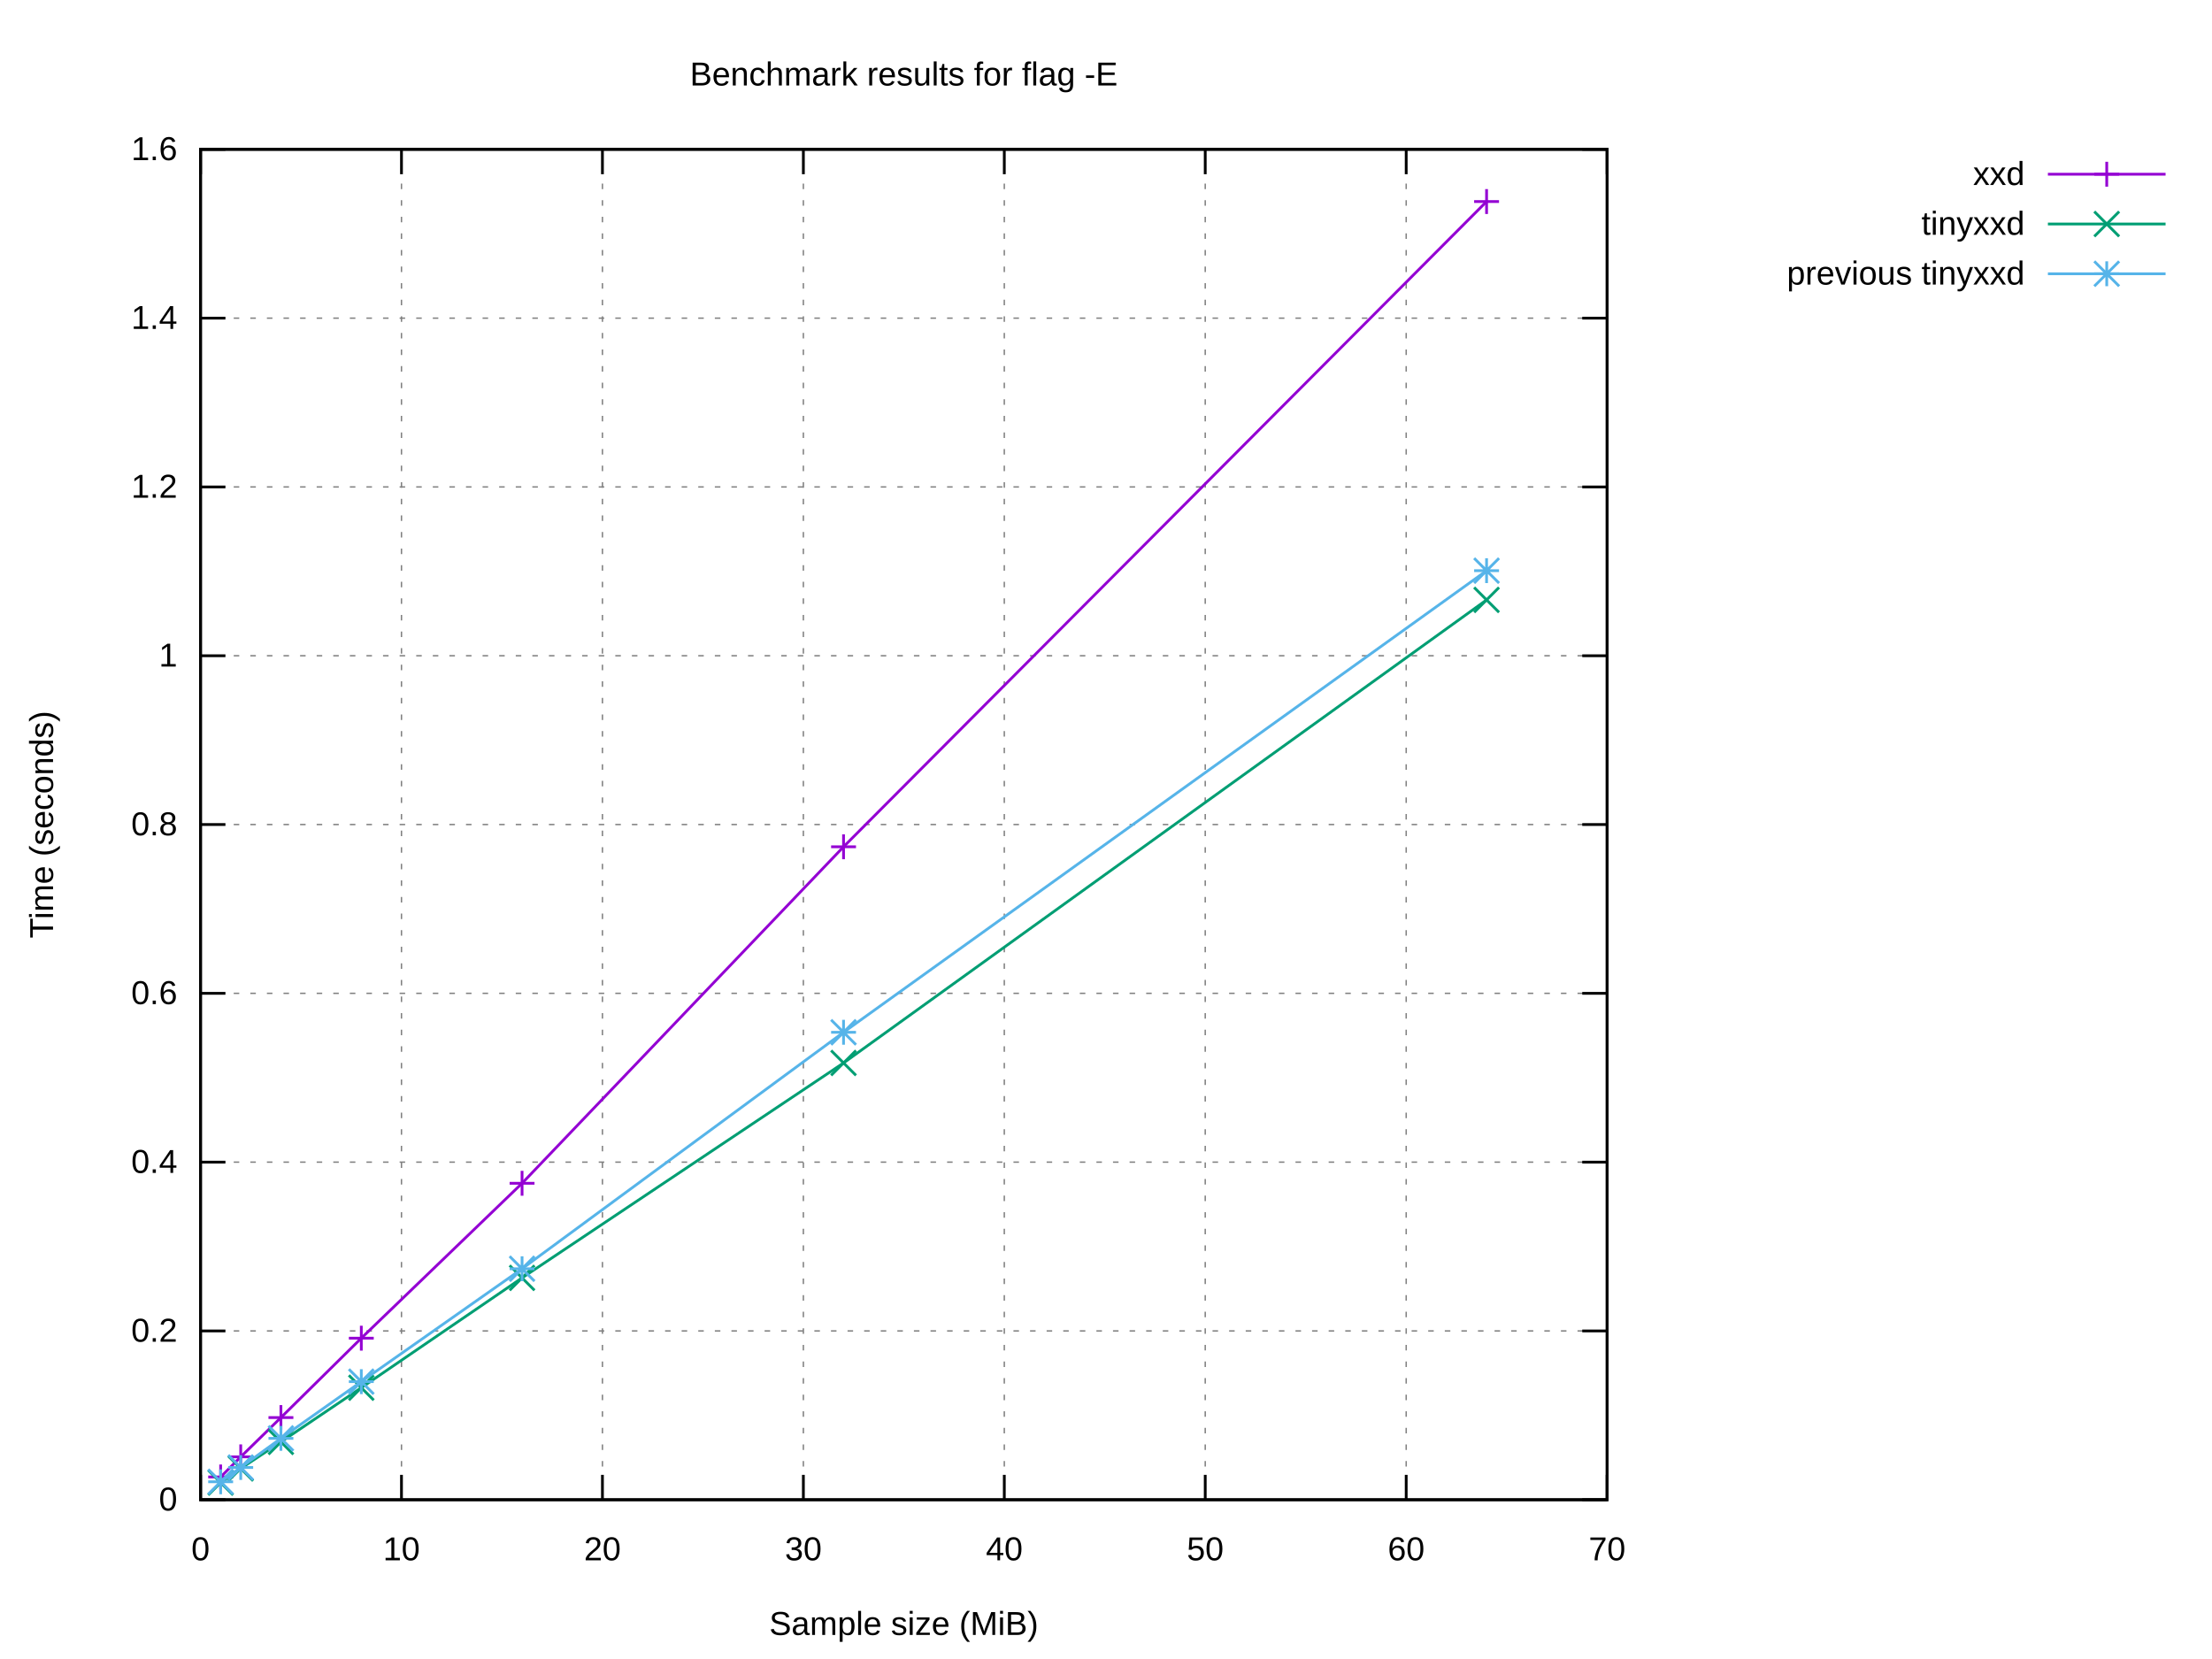
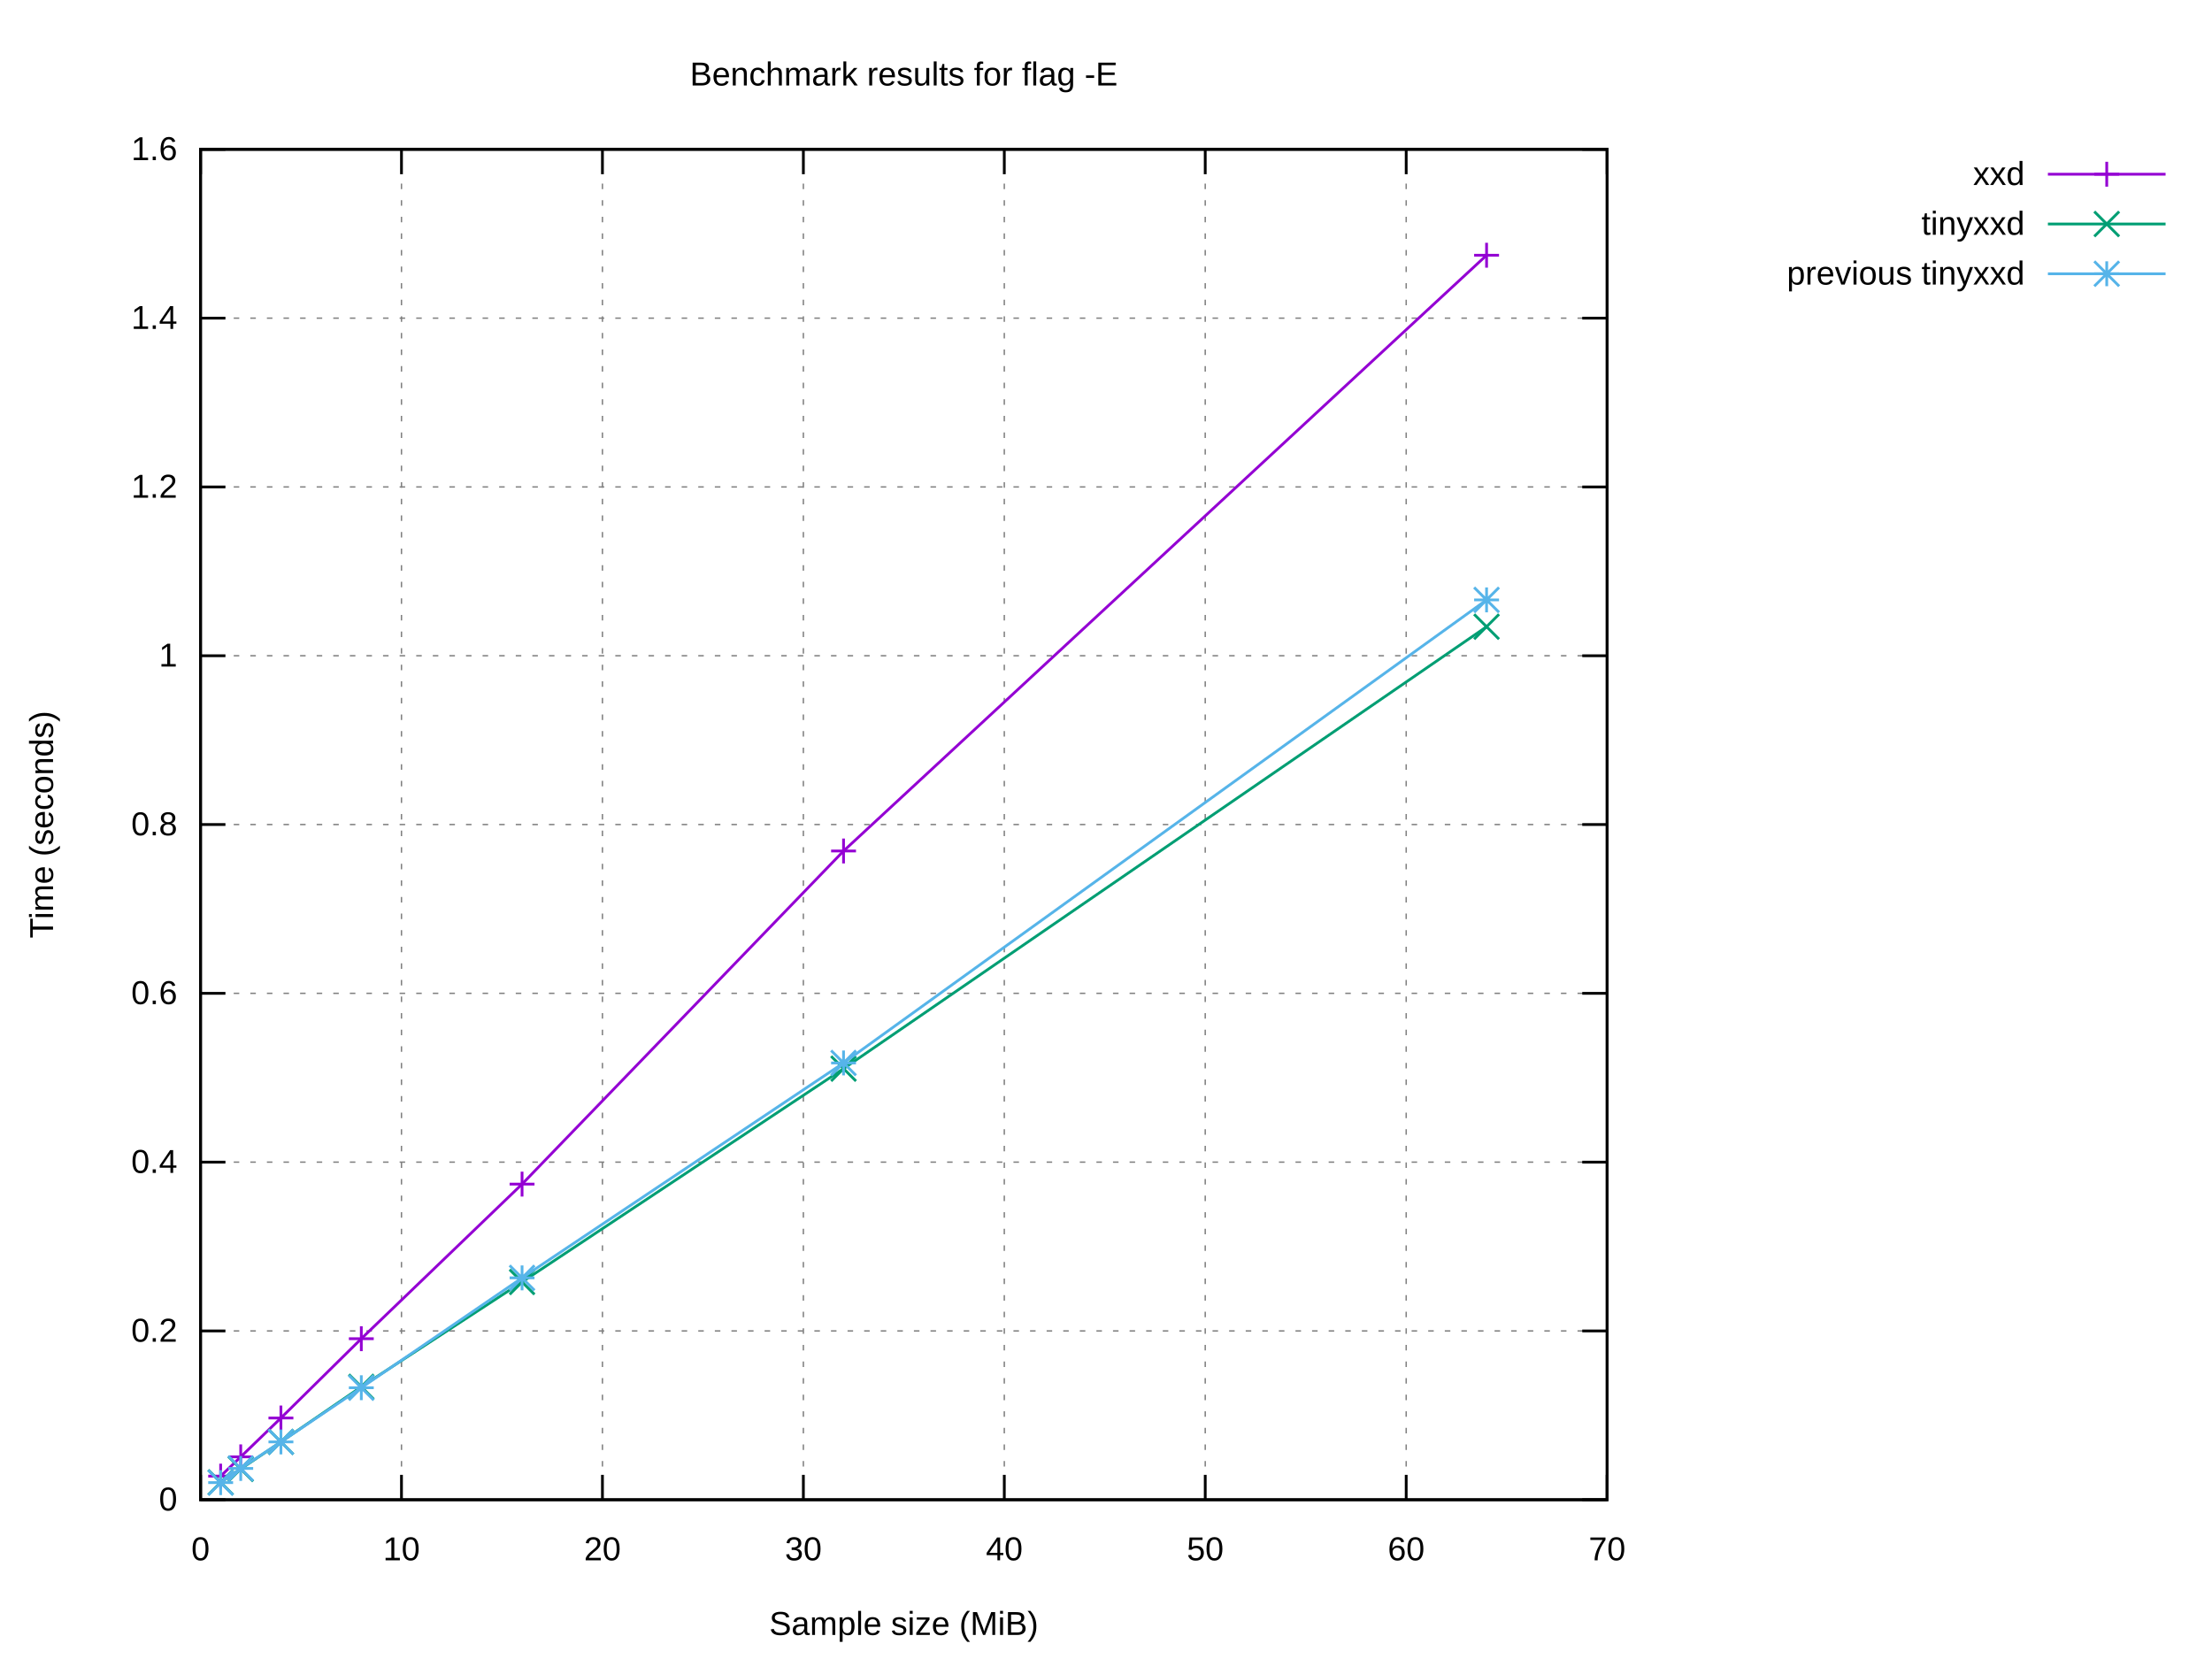
<svg xmlns="http://www.w3.org/2000/svg" xmlns:xlink="http://www.w3.org/1999/xlink" width="800" height="600" viewBox="0 0 800 600">
  <g id="gnuplot_canvas">
    <rect x="0" y="0" width="800" height="600" fill="#ffffff" />
    <defs>
      <circle id="gpDot" r="0.5" stroke-width="0.5" stroke="currentColor" />
      <path id="gpPt0" stroke-width="0.222" stroke="currentColor" d="M-1,0 h2 M0,-1 v2" />
      <path id="gpPt1" stroke-width="0.222" stroke="currentColor" d="M-1,-1 L1,1 M1,-1 L-1,1" />
      <path id="gpPt2" stroke-width="0.222" stroke="currentColor" d="M-1,0 L1,0 M0,-1 L0,1 M-1,-1 L1,1 M-1,1 L1,-1" />
      <rect id="gpPt3" stroke-width="0.222" stroke="currentColor" x="-1" y="-1" width="2" height="2" />
      <rect id="gpPt4" stroke-width="0.222" stroke="currentColor" fill="currentColor" x="-1" y="-1" width="2" height="2" />
      <circle id="gpPt5" stroke-width="0.222" stroke="currentColor" cx="0" cy="0" r="1" />
      <use xlink:href="#gpPt5" id="gpPt6" fill="currentColor" stroke="none" />
      <path id="gpPt7" stroke-width="0.222" stroke="currentColor" d="M0,-1.33 L-1.33,0.67 L1.33,0.67 z" />
      <use xlink:href="#gpPt7" id="gpPt8" fill="currentColor" stroke="none" />
      <use xlink:href="#gpPt7" id="gpPt9" stroke="currentColor" transform="rotate(180)" />
      <use xlink:href="#gpPt9" id="gpPt10" fill="currentColor" stroke="none" />
      <use xlink:href="#gpPt3" id="gpPt11" stroke="currentColor" transform="rotate(45)" />
      <use xlink:href="#gpPt11" id="gpPt12" fill="currentColor" stroke="none" />
      <path id="gpPt13" stroke-width="0.222" stroke="currentColor" d="M0,1.330 L1.265,0.411 L0.782,-1.067 L-0.782,-1.076 L-1.265,0.411 z" />
      <use xlink:href="#gpPt13" id="gpPt14" fill="currentColor" stroke="none" />
      <filter id="textbox" filterUnits="objectBoundingBox" x="0" y="0" height="1" width="1">
        <feFlood flood-color="#FFFFFF" flood-opacity="1" result="bgnd" />
        <feComposite in="SourceGraphic" in2="bgnd" operator="atop" />
      </filter>
      <filter id="greybox" filterUnits="objectBoundingBox" x="0" y="0" height="1" width="1">
        <feFlood flood-color="lightgrey" flood-opacity="1" result="grey" />
        <feComposite in="SourceGraphic" in2="grey" operator="atop" />
      </filter>
    </defs>
    <g fill="none" color="#FFFFFF" stroke="currentColor" stroke-width="1.00" stroke-linecap="butt" stroke-linejoin="miter">
</g>
    <g fill="none" color="black" stroke="currentColor" stroke-width="1.00" stroke-linecap="butt" stroke-linejoin="miter">
</g>
    <g fill="none" color="black" stroke="black" stroke-width="0.50" stroke-linecap="butt" stroke-linejoin="miter">
</g>
    <g fill="none" color="gray" stroke="currentColor" stroke-width="0.50" stroke-linecap="butt" stroke-linejoin="miter">
      <path stroke="gray" stroke-dasharray="2,4" class="gridline" d="M72.53,542.40 L581.24,542.40  " />
    </g>
    <g fill="none" color="gray" stroke="gray" stroke-width="1.00" stroke-linecap="butt" stroke-linejoin="miter">
</g>
    <g fill="none" color="black" stroke="currentColor" stroke-width="1.00" stroke-linecap="butt" stroke-linejoin="miter">
      <path stroke="black" d="M72.53,542.40 L81.53,542.40 M581.24,542.40 L572.24,542.40  " />
      <g transform="translate(64.14,546.30)" stroke="none" fill="black" font-family="Arial" font-size="12.00" text-anchor="end">
        <text>
          <tspan font-family="Arial"> 0</tspan>
        </text>
      </g>
    </g>
    <g fill="none" color="black" stroke="currentColor" stroke-width="1.00" stroke-linecap="butt" stroke-linejoin="miter">
</g>
    <g fill="none" color="black" stroke="black" stroke-width="0.50" stroke-linecap="butt" stroke-linejoin="miter">
</g>
    <g fill="none" color="gray" stroke="currentColor" stroke-width="0.50" stroke-linecap="butt" stroke-linejoin="miter">
      <path stroke="gray" stroke-dasharray="2,4" class="gridline" d="M72.53,481.35 L581.24,481.35  " />
    </g>
    <g fill="none" color="gray" stroke="gray" stroke-width="1.00" stroke-linecap="butt" stroke-linejoin="miter">
</g>
    <g fill="none" color="black" stroke="currentColor" stroke-width="1.00" stroke-linecap="butt" stroke-linejoin="miter">
      <path stroke="black" d="M72.53,481.35 L81.53,481.35 M581.24,481.35 L572.24,481.35  " />
      <g transform="translate(64.14,485.25)" stroke="none" fill="black" font-family="Arial" font-size="12.00" text-anchor="end">
        <text>
          <tspan font-family="Arial"> 0.2</tspan>
        </text>
      </g>
    </g>
    <g fill="none" color="black" stroke="currentColor" stroke-width="1.00" stroke-linecap="butt" stroke-linejoin="miter">
</g>
    <g fill="none" color="black" stroke="black" stroke-width="0.50" stroke-linecap="butt" stroke-linejoin="miter">
</g>
    <g fill="none" color="gray" stroke="currentColor" stroke-width="0.50" stroke-linecap="butt" stroke-linejoin="miter">
      <path stroke="gray" stroke-dasharray="2,4" class="gridline" d="M72.53,420.30 L581.24,420.30  " />
    </g>
    <g fill="none" color="gray" stroke="gray" stroke-width="1.00" stroke-linecap="butt" stroke-linejoin="miter">
</g>
    <g fill="none" color="black" stroke="currentColor" stroke-width="1.00" stroke-linecap="butt" stroke-linejoin="miter">
      <path stroke="black" d="M72.53,420.30 L81.53,420.30 M581.24,420.30 L572.24,420.30  " />
      <g transform="translate(64.14,424.20)" stroke="none" fill="black" font-family="Arial" font-size="12.00" text-anchor="end">
        <text>
          <tspan font-family="Arial"> 0.4</tspan>
        </text>
      </g>
    </g>
    <g fill="none" color="black" stroke="currentColor" stroke-width="1.00" stroke-linecap="butt" stroke-linejoin="miter">
</g>
    <g fill="none" color="black" stroke="black" stroke-width="0.50" stroke-linecap="butt" stroke-linejoin="miter">
</g>
    <g fill="none" color="gray" stroke="currentColor" stroke-width="0.50" stroke-linecap="butt" stroke-linejoin="miter">
      <path stroke="gray" stroke-dasharray="2,4" class="gridline" d="M72.53,359.25 L581.24,359.25  " />
    </g>
    <g fill="none" color="gray" stroke="gray" stroke-width="1.00" stroke-linecap="butt" stroke-linejoin="miter">
</g>
    <g fill="none" color="black" stroke="currentColor" stroke-width="1.00" stroke-linecap="butt" stroke-linejoin="miter">
      <path stroke="black" d="M72.53,359.25 L81.53,359.25 M581.24,359.25 L572.24,359.25  " />
      <g transform="translate(64.14,363.15)" stroke="none" fill="black" font-family="Arial" font-size="12.00" text-anchor="end">
        <text>
          <tspan font-family="Arial"> 0.6</tspan>
        </text>
      </g>
    </g>
    <g fill="none" color="black" stroke="currentColor" stroke-width="1.00" stroke-linecap="butt" stroke-linejoin="miter">
</g>
    <g fill="none" color="black" stroke="black" stroke-width="0.50" stroke-linecap="butt" stroke-linejoin="miter">
</g>
    <g fill="none" color="gray" stroke="currentColor" stroke-width="0.50" stroke-linecap="butt" stroke-linejoin="miter">
      <path stroke="gray" stroke-dasharray="2,4" class="gridline" d="M72.53,298.20 L581.24,298.20  " />
    </g>
    <g fill="none" color="gray" stroke="gray" stroke-width="1.00" stroke-linecap="butt" stroke-linejoin="miter">
</g>
    <g fill="none" color="black" stroke="currentColor" stroke-width="1.00" stroke-linecap="butt" stroke-linejoin="miter">
      <path stroke="black" d="M72.53,298.20 L81.53,298.20 M581.24,298.20 L572.24,298.20  " />
      <g transform="translate(64.14,302.10)" stroke="none" fill="black" font-family="Arial" font-size="12.00" text-anchor="end">
        <text>
          <tspan font-family="Arial"> 0.8</tspan>
        </text>
      </g>
    </g>
    <g fill="none" color="black" stroke="currentColor" stroke-width="1.00" stroke-linecap="butt" stroke-linejoin="miter">
</g>
    <g fill="none" color="black" stroke="black" stroke-width="0.50" stroke-linecap="butt" stroke-linejoin="miter">
</g>
    <g fill="none" color="gray" stroke="currentColor" stroke-width="0.50" stroke-linecap="butt" stroke-linejoin="miter">
      <path stroke="gray" stroke-dasharray="2,4" class="gridline" d="M72.53,237.16 L581.24,237.16  " />
    </g>
    <g fill="none" color="gray" stroke="gray" stroke-width="1.00" stroke-linecap="butt" stroke-linejoin="miter">
</g>
    <g fill="none" color="black" stroke="currentColor" stroke-width="1.00" stroke-linecap="butt" stroke-linejoin="miter">
      <path stroke="black" d="M72.53,237.16 L81.53,237.16 M581.24,237.16 L572.24,237.16  " />
      <g transform="translate(64.14,241.06)" stroke="none" fill="black" font-family="Arial" font-size="12.00" text-anchor="end">
        <text>
          <tspan font-family="Arial"> 1</tspan>
        </text>
      </g>
    </g>
    <g fill="none" color="black" stroke="currentColor" stroke-width="1.00" stroke-linecap="butt" stroke-linejoin="miter">
</g>
    <g fill="none" color="black" stroke="black" stroke-width="0.50" stroke-linecap="butt" stroke-linejoin="miter">
</g>
    <g fill="none" color="gray" stroke="currentColor" stroke-width="0.50" stroke-linecap="butt" stroke-linejoin="miter">
      <path stroke="gray" stroke-dasharray="2,4" class="gridline" d="M72.53,176.11 L581.24,176.11  " />
    </g>
    <g fill="none" color="gray" stroke="gray" stroke-width="1.00" stroke-linecap="butt" stroke-linejoin="miter">
</g>
    <g fill="none" color="black" stroke="currentColor" stroke-width="1.00" stroke-linecap="butt" stroke-linejoin="miter">
      <path stroke="black" d="M72.53,176.11 L81.53,176.11 M581.24,176.11 L572.24,176.11  " />
      <g transform="translate(64.14,180.01)" stroke="none" fill="black" font-family="Arial" font-size="12.00" text-anchor="end">
        <text>
          <tspan font-family="Arial"> 1.2</tspan>
        </text>
      </g>
    </g>
    <g fill="none" color="black" stroke="currentColor" stroke-width="1.00" stroke-linecap="butt" stroke-linejoin="miter">
</g>
    <g fill="none" color="black" stroke="black" stroke-width="0.50" stroke-linecap="butt" stroke-linejoin="miter">
</g>
    <g fill="none" color="gray" stroke="currentColor" stroke-width="0.50" stroke-linecap="butt" stroke-linejoin="miter">
      <path stroke="gray" stroke-dasharray="2,4" class="gridline" d="M72.53,115.06 L581.24,115.06  " />
    </g>
    <g fill="none" color="gray" stroke="gray" stroke-width="1.00" stroke-linecap="butt" stroke-linejoin="miter">
</g>
    <g fill="none" color="black" stroke="currentColor" stroke-width="1.00" stroke-linecap="butt" stroke-linejoin="miter">
      <path stroke="black" d="M72.53,115.06 L81.53,115.06 M581.24,115.06 L572.24,115.06  " />
      <g transform="translate(64.14,118.96)" stroke="none" fill="black" font-family="Arial" font-size="12.00" text-anchor="end">
        <text>
          <tspan font-family="Arial"> 1.4</tspan>
        </text>
      </g>
    </g>
    <g fill="none" color="black" stroke="currentColor" stroke-width="1.00" stroke-linecap="butt" stroke-linejoin="miter">
</g>
    <g fill="none" color="black" stroke="black" stroke-width="0.50" stroke-linecap="butt" stroke-linejoin="miter">
</g>
    <g fill="none" color="gray" stroke="currentColor" stroke-width="0.50" stroke-linecap="butt" stroke-linejoin="miter">
      <path stroke="gray" stroke-dasharray="2,4" class="gridline" d="M72.53,54.01 L581.24,54.01  " />
    </g>
    <g fill="none" color="gray" stroke="gray" stroke-width="1.00" stroke-linecap="butt" stroke-linejoin="miter">
</g>
    <g fill="none" color="black" stroke="currentColor" stroke-width="1.00" stroke-linecap="butt" stroke-linejoin="miter">
      <path stroke="black" d="M72.53,54.01 L81.53,54.01 M581.24,54.01 L572.24,54.01  " />
      <g transform="translate(64.14,57.91)" stroke="none" fill="black" font-family="Arial" font-size="12.00" text-anchor="end">
        <text>
          <tspan font-family="Arial"> 1.6</tspan>
        </text>
      </g>
    </g>
    <g fill="none" color="black" stroke="currentColor" stroke-width="1.00" stroke-linecap="butt" stroke-linejoin="miter">
</g>
    <g fill="none" color="black" stroke="black" stroke-width="0.50" stroke-linecap="butt" stroke-linejoin="miter">
</g>
    <g fill="none" color="gray" stroke="currentColor" stroke-width="0.50" stroke-linecap="butt" stroke-linejoin="miter">
      <path stroke="gray" stroke-dasharray="2,4" class="gridline" d="M72.53,542.40 L72.53,54.01  " />
    </g>
    <g fill="none" color="gray" stroke="gray" stroke-width="1.00" stroke-linecap="butt" stroke-linejoin="miter">
</g>
    <g fill="none" color="black" stroke="currentColor" stroke-width="1.00" stroke-linecap="butt" stroke-linejoin="miter">
      <path stroke="black" d="M72.53,542.40 L72.53,533.40 M72.53,54.01 L72.53,63.01  " />
      <g transform="translate(72.53,564.30)" stroke="none" fill="black" font-family="Arial" font-size="12.00" text-anchor="middle">
        <text>
          <tspan font-family="Arial"> 0</tspan>
        </text>
      </g>
    </g>
    <g fill="none" color="black" stroke="currentColor" stroke-width="1.00" stroke-linecap="butt" stroke-linejoin="miter">
</g>
    <g fill="none" color="black" stroke="black" stroke-width="0.50" stroke-linecap="butt" stroke-linejoin="miter">
</g>
    <g fill="none" color="gray" stroke="currentColor" stroke-width="0.50" stroke-linecap="butt" stroke-linejoin="miter">
      <path stroke="gray" stroke-dasharray="2,4" class="gridline" d="M145.20,542.40 L145.20,54.01  " />
    </g>
    <g fill="none" color="gray" stroke="gray" stroke-width="1.00" stroke-linecap="butt" stroke-linejoin="miter">
</g>
    <g fill="none" color="black" stroke="currentColor" stroke-width="1.00" stroke-linecap="butt" stroke-linejoin="miter">
      <path stroke="black" d="M145.20,542.40 L145.20,533.40 M145.20,54.01 L145.20,63.01  " />
      <g transform="translate(145.20,564.30)" stroke="none" fill="black" font-family="Arial" font-size="12.00" text-anchor="middle">
        <text>
          <tspan font-family="Arial"> 10</tspan>
        </text>
      </g>
    </g>
    <g fill="none" color="black" stroke="currentColor" stroke-width="1.00" stroke-linecap="butt" stroke-linejoin="miter">
</g>
    <g fill="none" color="black" stroke="black" stroke-width="0.50" stroke-linecap="butt" stroke-linejoin="miter">
</g>
    <g fill="none" color="gray" stroke="currentColor" stroke-width="0.50" stroke-linecap="butt" stroke-linejoin="miter">
      <path stroke="gray" stroke-dasharray="2,4" class="gridline" d="M217.88,542.40 L217.88,54.01  " />
    </g>
    <g fill="none" color="gray" stroke="gray" stroke-width="1.00" stroke-linecap="butt" stroke-linejoin="miter">
</g>
    <g fill="none" color="black" stroke="currentColor" stroke-width="1.00" stroke-linecap="butt" stroke-linejoin="miter">
      <path stroke="black" d="M217.88,542.40 L217.88,533.40 M217.88,54.01 L217.88,63.01  " />
      <g transform="translate(217.88,564.30)" stroke="none" fill="black" font-family="Arial" font-size="12.00" text-anchor="middle">
        <text>
          <tspan font-family="Arial"> 20</tspan>
        </text>
      </g>
    </g>
    <g fill="none" color="black" stroke="currentColor" stroke-width="1.00" stroke-linecap="butt" stroke-linejoin="miter">
</g>
    <g fill="none" color="black" stroke="black" stroke-width="0.50" stroke-linecap="butt" stroke-linejoin="miter">
</g>
    <g fill="none" color="gray" stroke="currentColor" stroke-width="0.50" stroke-linecap="butt" stroke-linejoin="miter">
      <path stroke="gray" stroke-dasharray="2,4" class="gridline" d="M290.55,542.40 L290.55,54.01  " />
    </g>
    <g fill="none" color="gray" stroke="gray" stroke-width="1.00" stroke-linecap="butt" stroke-linejoin="miter">
</g>
    <g fill="none" color="black" stroke="currentColor" stroke-width="1.00" stroke-linecap="butt" stroke-linejoin="miter">
      <path stroke="black" d="M290.55,542.40 L290.55,533.40 M290.55,54.01 L290.55,63.01  " />
      <g transform="translate(290.55,564.30)" stroke="none" fill="black" font-family="Arial" font-size="12.00" text-anchor="middle">
        <text>
          <tspan font-family="Arial"> 30</tspan>
        </text>
      </g>
    </g>
    <g fill="none" color="black" stroke="currentColor" stroke-width="1.00" stroke-linecap="butt" stroke-linejoin="miter">
</g>
    <g fill="none" color="black" stroke="black" stroke-width="0.50" stroke-linecap="butt" stroke-linejoin="miter">
</g>
    <g fill="none" color="gray" stroke="currentColor" stroke-width="0.50" stroke-linecap="butt" stroke-linejoin="miter">
      <path stroke="gray" stroke-dasharray="2,4" class="gridline" d="M363.22,542.40 L363.22,54.01  " />
    </g>
    <g fill="none" color="gray" stroke="gray" stroke-width="1.00" stroke-linecap="butt" stroke-linejoin="miter">
</g>
    <g fill="none" color="black" stroke="currentColor" stroke-width="1.00" stroke-linecap="butt" stroke-linejoin="miter">
      <path stroke="black" d="M363.22,542.40 L363.22,533.40 M363.22,54.01 L363.22,63.01  " />
      <g transform="translate(363.22,564.30)" stroke="none" fill="black" font-family="Arial" font-size="12.00" text-anchor="middle">
        <text>
          <tspan font-family="Arial"> 40</tspan>
        </text>
      </g>
    </g>
    <g fill="none" color="black" stroke="currentColor" stroke-width="1.00" stroke-linecap="butt" stroke-linejoin="miter">
</g>
    <g fill="none" color="black" stroke="black" stroke-width="0.50" stroke-linecap="butt" stroke-linejoin="miter">
</g>
    <g fill="none" color="gray" stroke="currentColor" stroke-width="0.50" stroke-linecap="butt" stroke-linejoin="miter">
      <path stroke="gray" stroke-dasharray="2,4" class="gridline" d="M435.89,542.40 L435.89,54.01  " />
    </g>
    <g fill="none" color="gray" stroke="gray" stroke-width="1.00" stroke-linecap="butt" stroke-linejoin="miter">
</g>
    <g fill="none" color="black" stroke="currentColor" stroke-width="1.00" stroke-linecap="butt" stroke-linejoin="miter">
      <path stroke="black" d="M435.89,542.40 L435.89,533.40 M435.89,54.01 L435.89,63.01  " />
      <g transform="translate(435.89,564.30)" stroke="none" fill="black" font-family="Arial" font-size="12.00" text-anchor="middle">
        <text>
          <tspan font-family="Arial"> 50</tspan>
        </text>
      </g>
    </g>
    <g fill="none" color="black" stroke="currentColor" stroke-width="1.00" stroke-linecap="butt" stroke-linejoin="miter">
</g>
    <g fill="none" color="black" stroke="black" stroke-width="0.50" stroke-linecap="butt" stroke-linejoin="miter">
</g>
    <g fill="none" color="gray" stroke="currentColor" stroke-width="0.50" stroke-linecap="butt" stroke-linejoin="miter">
      <path stroke="gray" stroke-dasharray="2,4" class="gridline" d="M508.57,542.40 L508.57,54.01  " />
    </g>
    <g fill="none" color="gray" stroke="gray" stroke-width="1.00" stroke-linecap="butt" stroke-linejoin="miter">
</g>
    <g fill="none" color="black" stroke="currentColor" stroke-width="1.00" stroke-linecap="butt" stroke-linejoin="miter">
      <path stroke="black" d="M508.57,542.40 L508.57,533.40 M508.57,54.01 L508.57,63.01  " />
      <g transform="translate(508.57,564.30)" stroke="none" fill="black" font-family="Arial" font-size="12.00" text-anchor="middle">
        <text>
          <tspan font-family="Arial"> 60</tspan>
        </text>
      </g>
    </g>
    <g fill="none" color="black" stroke="currentColor" stroke-width="1.00" stroke-linecap="butt" stroke-linejoin="miter">
</g>
    <g fill="none" color="black" stroke="black" stroke-width="0.50" stroke-linecap="butt" stroke-linejoin="miter">
</g>
    <g fill="none" color="gray" stroke="currentColor" stroke-width="0.50" stroke-linecap="butt" stroke-linejoin="miter">
      <path stroke="gray" stroke-dasharray="2,4" class="gridline" d="M581.24,542.40 L581.24,54.01  " />
    </g>
    <g fill="none" color="gray" stroke="gray" stroke-width="1.00" stroke-linecap="butt" stroke-linejoin="miter">
</g>
    <g fill="none" color="black" stroke="currentColor" stroke-width="1.00" stroke-linecap="butt" stroke-linejoin="miter">
      <path stroke="black" d="M581.24,542.40 L581.24,533.40 M581.24,54.01 L581.24,63.01  " />
      <g transform="translate(581.24,564.30)" stroke="none" fill="black" font-family="Arial" font-size="12.00" text-anchor="middle">
        <text>
          <tspan font-family="Arial"> 70</tspan>
        </text>
      </g>
    </g>
    <g fill="none" color="black" stroke="currentColor" stroke-width="1.00" stroke-linecap="butt" stroke-linejoin="miter">
</g>
    <g fill="none" color="black" stroke="currentColor" stroke-width="1.00" stroke-linecap="butt" stroke-linejoin="miter">
      <path stroke="black" d="M72.53,54.01 L72.53,542.40 L581.24,542.40 L581.24,54.01 L72.53,54.01 Z  " />
    </g>
    <g fill="none" color="black" stroke="currentColor" stroke-width="1.00" stroke-linecap="butt" stroke-linejoin="miter">
</g>
    <g id="gnuplot_plot_1">
      <g fill="none" color="black" stroke="currentColor" stroke-width="1.00" stroke-linecap="butt" stroke-linejoin="miter">
        <g transform="translate(732.26,66.91)" stroke="none" fill="black" font-family="Arial" font-size="12.00" text-anchor="end">
          <text>
            <tspan font-family="Arial">xxd</tspan>
          </text>
        </g>
      </g>
      <g fill="none" color="black" stroke="currentColor" stroke-width="1.00" stroke-linecap="butt" stroke-linejoin="miter">
-         <path stroke="rgb(148,   0, 211)" d="M740.65,63.01 L783.21,63.01 M537.64,72.89 L305.08,306.25 L188.81,427.95 L130.67,483.97 L101.60,512.68 L87.06,526.89   L79.80,534.16  " />
-         <use xlink:href="#gpPt0" transform="translate(537.64,72.89) scale(4.50)" color="rgb(148,   0, 211)" />
-         <use xlink:href="#gpPt0" transform="translate(305.08,306.25) scale(4.50)" color="rgb(148,   0, 211)" />
-         <use xlink:href="#gpPt0" transform="translate(188.81,427.95) scale(4.50)" color="rgb(148,   0, 211)" />
-         <use xlink:href="#gpPt0" transform="translate(130.67,483.97) scale(4.50)" color="rgb(148,   0, 211)" />
-         <use xlink:href="#gpPt0" transform="translate(101.60,512.68) scale(4.50)" color="rgb(148,   0, 211)" />
+         <path stroke="rgb(148,   0, 211)" d="M740.65,63.01 L783.21,63.01 M537.64,92.31 L305.08,307.77 L188.81,428.25 L130.67,484.16 L101.60,512.84 L87.06,526.89   L79.80,533.86  " />
+         <use xlink:href="#gpPt0" transform="translate(537.64,92.31) scale(4.50)" color="rgb(148,   0, 211)" />
+         <use xlink:href="#gpPt0" transform="translate(305.08,307.77) scale(4.50)" color="rgb(148,   0, 211)" />
+         <use xlink:href="#gpPt0" transform="translate(188.81,428.25) scale(4.50)" color="rgb(148,   0, 211)" />
+         <use xlink:href="#gpPt0" transform="translate(130.67,484.16) scale(4.50)" color="rgb(148,   0, 211)" />
+         <use xlink:href="#gpPt0" transform="translate(101.60,512.84) scale(4.50)" color="rgb(148,   0, 211)" />
        <use xlink:href="#gpPt0" transform="translate(87.06,526.89) scale(4.50)" color="rgb(148,   0, 211)" />
-         <use xlink:href="#gpPt0" transform="translate(79.80,534.16) scale(4.50)" color="rgb(148,   0, 211)" />
+         <use xlink:href="#gpPt0" transform="translate(79.80,533.86) scale(4.50)" color="rgb(148,   0, 211)" />
        <use xlink:href="#gpPt0" transform="translate(761.93,63.01) scale(4.50)" color="rgb(148,   0, 211)" />
      </g>
    </g>
    <g id="gnuplot_plot_2">
      <g fill="none" color="black" stroke="currentColor" stroke-width="1.00" stroke-linecap="butt" stroke-linejoin="miter">
        <g transform="translate(732.26,84.91)" stroke="none" fill="black" font-family="Arial" font-size="12.00" text-anchor="end">
          <text>
            <tspan font-family="Arial">tinyxxd</tspan>
          </text>
        </g>
      </g>
      <g fill="none" color="black" stroke="currentColor" stroke-width="1.00" stroke-linecap="butt" stroke-linejoin="miter">
-         <path stroke="rgb(  0, 158, 115)" d="M740.65,81.01 L783.21,81.01 M537.64,216.96 L305.08,384.43 L188.81,462.16 L130.67,501.89 L101.60,521.49 L87.06,531.09   L79.80,536.21  " />
-         <use xlink:href="#gpPt1" transform="translate(537.64,216.96) scale(4.50)" color="rgb(  0, 158, 115)" />
-         <use xlink:href="#gpPt1" transform="translate(305.08,384.43) scale(4.50)" color="rgb(  0, 158, 115)" />
-         <use xlink:href="#gpPt1" transform="translate(188.81,462.16) scale(4.50)" color="rgb(  0, 158, 115)" />
-         <use xlink:href="#gpPt1" transform="translate(130.67,501.89) scale(4.50)" color="rgb(  0, 158, 115)" />
-         <use xlink:href="#gpPt1" transform="translate(101.60,521.49) scale(4.50)" color="rgb(  0, 158, 115)" />
-         <use xlink:href="#gpPt1" transform="translate(87.06,531.09) scale(4.50)" color="rgb(  0, 158, 115)" />
-         <use xlink:href="#gpPt1" transform="translate(79.80,536.21) scale(4.50)" color="rgb(  0, 158, 115)" />
+         <path stroke="rgb(  0, 158, 115)" d="M740.65,81.01 L783.21,81.01 M537.64,226.66 L305.08,386.49 L188.81,463.65 L130.67,501.55 L101.60,521.48 L87.06,531.26   L79.80,536.11  " />
+         <use xlink:href="#gpPt1" transform="translate(537.64,226.66) scale(4.50)" color="rgb(  0, 158, 115)" />
+         <use xlink:href="#gpPt1" transform="translate(305.08,386.49) scale(4.50)" color="rgb(  0, 158, 115)" />
+         <use xlink:href="#gpPt1" transform="translate(188.81,463.65) scale(4.50)" color="rgb(  0, 158, 115)" />
+         <use xlink:href="#gpPt1" transform="translate(130.67,501.55) scale(4.50)" color="rgb(  0, 158, 115)" />
+         <use xlink:href="#gpPt1" transform="translate(101.60,521.48) scale(4.50)" color="rgb(  0, 158, 115)" />
+         <use xlink:href="#gpPt1" transform="translate(87.06,531.26) scale(4.50)" color="rgb(  0, 158, 115)" />
+         <use xlink:href="#gpPt1" transform="translate(79.80,536.11) scale(4.50)" color="rgb(  0, 158, 115)" />
        <use xlink:href="#gpPt1" transform="translate(761.93,81.01) scale(4.50)" color="rgb(  0, 158, 115)" />
      </g>
    </g>
    <g id="gnuplot_plot_3">
      <g fill="none" color="black" stroke="currentColor" stroke-width="1.00" stroke-linecap="butt" stroke-linejoin="miter">
        <g transform="translate(732.26,102.91)" stroke="none" fill="black" font-family="Arial" font-size="12.00" text-anchor="end">
          <text>
            <tspan font-family="Arial">previous tinyxxd</tspan>
          </text>
        </g>
      </g>
      <g fill="none" color="black" stroke="currentColor" stroke-width="1.00" stroke-linecap="butt" stroke-linejoin="miter">
-         <path stroke="rgb( 86, 180, 233)" d="M740.65,99.01 L783.21,99.01 M537.64,206.39 L305.08,373.34 L188.81,458.86 L130.67,499.69 L101.60,520.20 L87.06,530.74   L79.80,535.91  " />
-         <use xlink:href="#gpPt2" transform="translate(537.64,206.39) scale(4.50)" color="rgb( 86, 180, 233)" />
-         <use xlink:href="#gpPt2" transform="translate(305.08,373.34) scale(4.50)" color="rgb( 86, 180, 233)" />
-         <use xlink:href="#gpPt2" transform="translate(188.81,458.86) scale(4.50)" color="rgb( 86, 180, 233)" />
-         <use xlink:href="#gpPt2" transform="translate(130.67,499.69) scale(4.50)" color="rgb( 86, 180, 233)" />
-         <use xlink:href="#gpPt2" transform="translate(101.60,520.20) scale(4.50)" color="rgb( 86, 180, 233)" />
-         <use xlink:href="#gpPt2" transform="translate(87.06,530.74) scale(4.50)" color="rgb( 86, 180, 233)" />
-         <use xlink:href="#gpPt2" transform="translate(79.80,535.91) scale(4.50)" color="rgb( 86, 180, 233)" />
+         <path stroke="rgb( 86, 180, 233)" d="M740.65,99.01 L783.21,99.01 M537.64,216.96 L305.08,384.43 L188.81,462.16 L130.67,501.89 L101.60,521.49 L87.06,531.09   L79.80,536.21  " />
+         <use xlink:href="#gpPt2" transform="translate(537.64,216.96) scale(4.50)" color="rgb( 86, 180, 233)" />
+         <use xlink:href="#gpPt2" transform="translate(305.08,384.43) scale(4.50)" color="rgb( 86, 180, 233)" />
+         <use xlink:href="#gpPt2" transform="translate(188.81,462.16) scale(4.50)" color="rgb( 86, 180, 233)" />
+         <use xlink:href="#gpPt2" transform="translate(130.67,501.89) scale(4.50)" color="rgb( 86, 180, 233)" />
+         <use xlink:href="#gpPt2" transform="translate(101.60,521.49) scale(4.50)" color="rgb( 86, 180, 233)" />
+         <use xlink:href="#gpPt2" transform="translate(87.06,531.09) scale(4.50)" color="rgb( 86, 180, 233)" />
+         <use xlink:href="#gpPt2" transform="translate(79.80,536.21) scale(4.50)" color="rgb( 86, 180, 233)" />
        <use xlink:href="#gpPt2" transform="translate(761.93,99.01) scale(4.50)" color="rgb( 86, 180, 233)" />
      </g>
    </g>
    <g fill="none" color="#FFFFFF" stroke="rgb( 86, 180, 233)" stroke-width="2.00" stroke-linecap="butt" stroke-linejoin="miter">
</g>
    <g fill="none" color="black" stroke="currentColor" stroke-width="2.00" stroke-linecap="butt" stroke-linejoin="miter">
</g>
    <g fill="none" color="black" stroke="black" stroke-width="1.00" stroke-linecap="butt" stroke-linejoin="miter">
</g>
    <g fill="none" color="black" stroke="currentColor" stroke-width="1.00" stroke-linecap="butt" stroke-linejoin="miter">
      <path stroke="black" d="M72.53,54.01 L72.53,542.40 L581.24,542.40 L581.24,54.01 L72.53,54.01 Z  " />
      <g transform="translate(19.18,298.21) rotate(270.00)" stroke="none" fill="black" font-family="Arial" font-size="12.00" text-anchor="middle">
        <text>
          <tspan font-family="Arial">Time (seconds)</tspan>
        </text>
      </g>
    </g>
    <g fill="none" color="black" stroke="currentColor" stroke-width="1.00" stroke-linecap="butt" stroke-linejoin="miter">
      <g transform="translate(326.88,591.30)" stroke="none" fill="black" font-family="Arial" font-size="12.00" text-anchor="middle">
        <text>
          <tspan font-family="Arial">Sample size (MiB)</tspan>
        </text>
      </g>
    </g>
    <g fill="none" color="black" stroke="currentColor" stroke-width="1.00" stroke-linecap="butt" stroke-linejoin="miter">
</g>
    <g fill="none" color="black" stroke="currentColor" stroke-width="1.00" stroke-linecap="butt" stroke-linejoin="miter">
      <g transform="translate(326.88,30.91)" stroke="none" fill="black" font-family="Arial" font-size="12.00" text-anchor="middle">
        <text>
          <tspan font-family="Arial">Benchmark results for flag -E</tspan>
        </text>
      </g>
    </g>
    <g fill="none" color="black" stroke="currentColor" stroke-width="1.00" stroke-linecap="butt" stroke-linejoin="miter">
</g>
  </g>
</svg>
